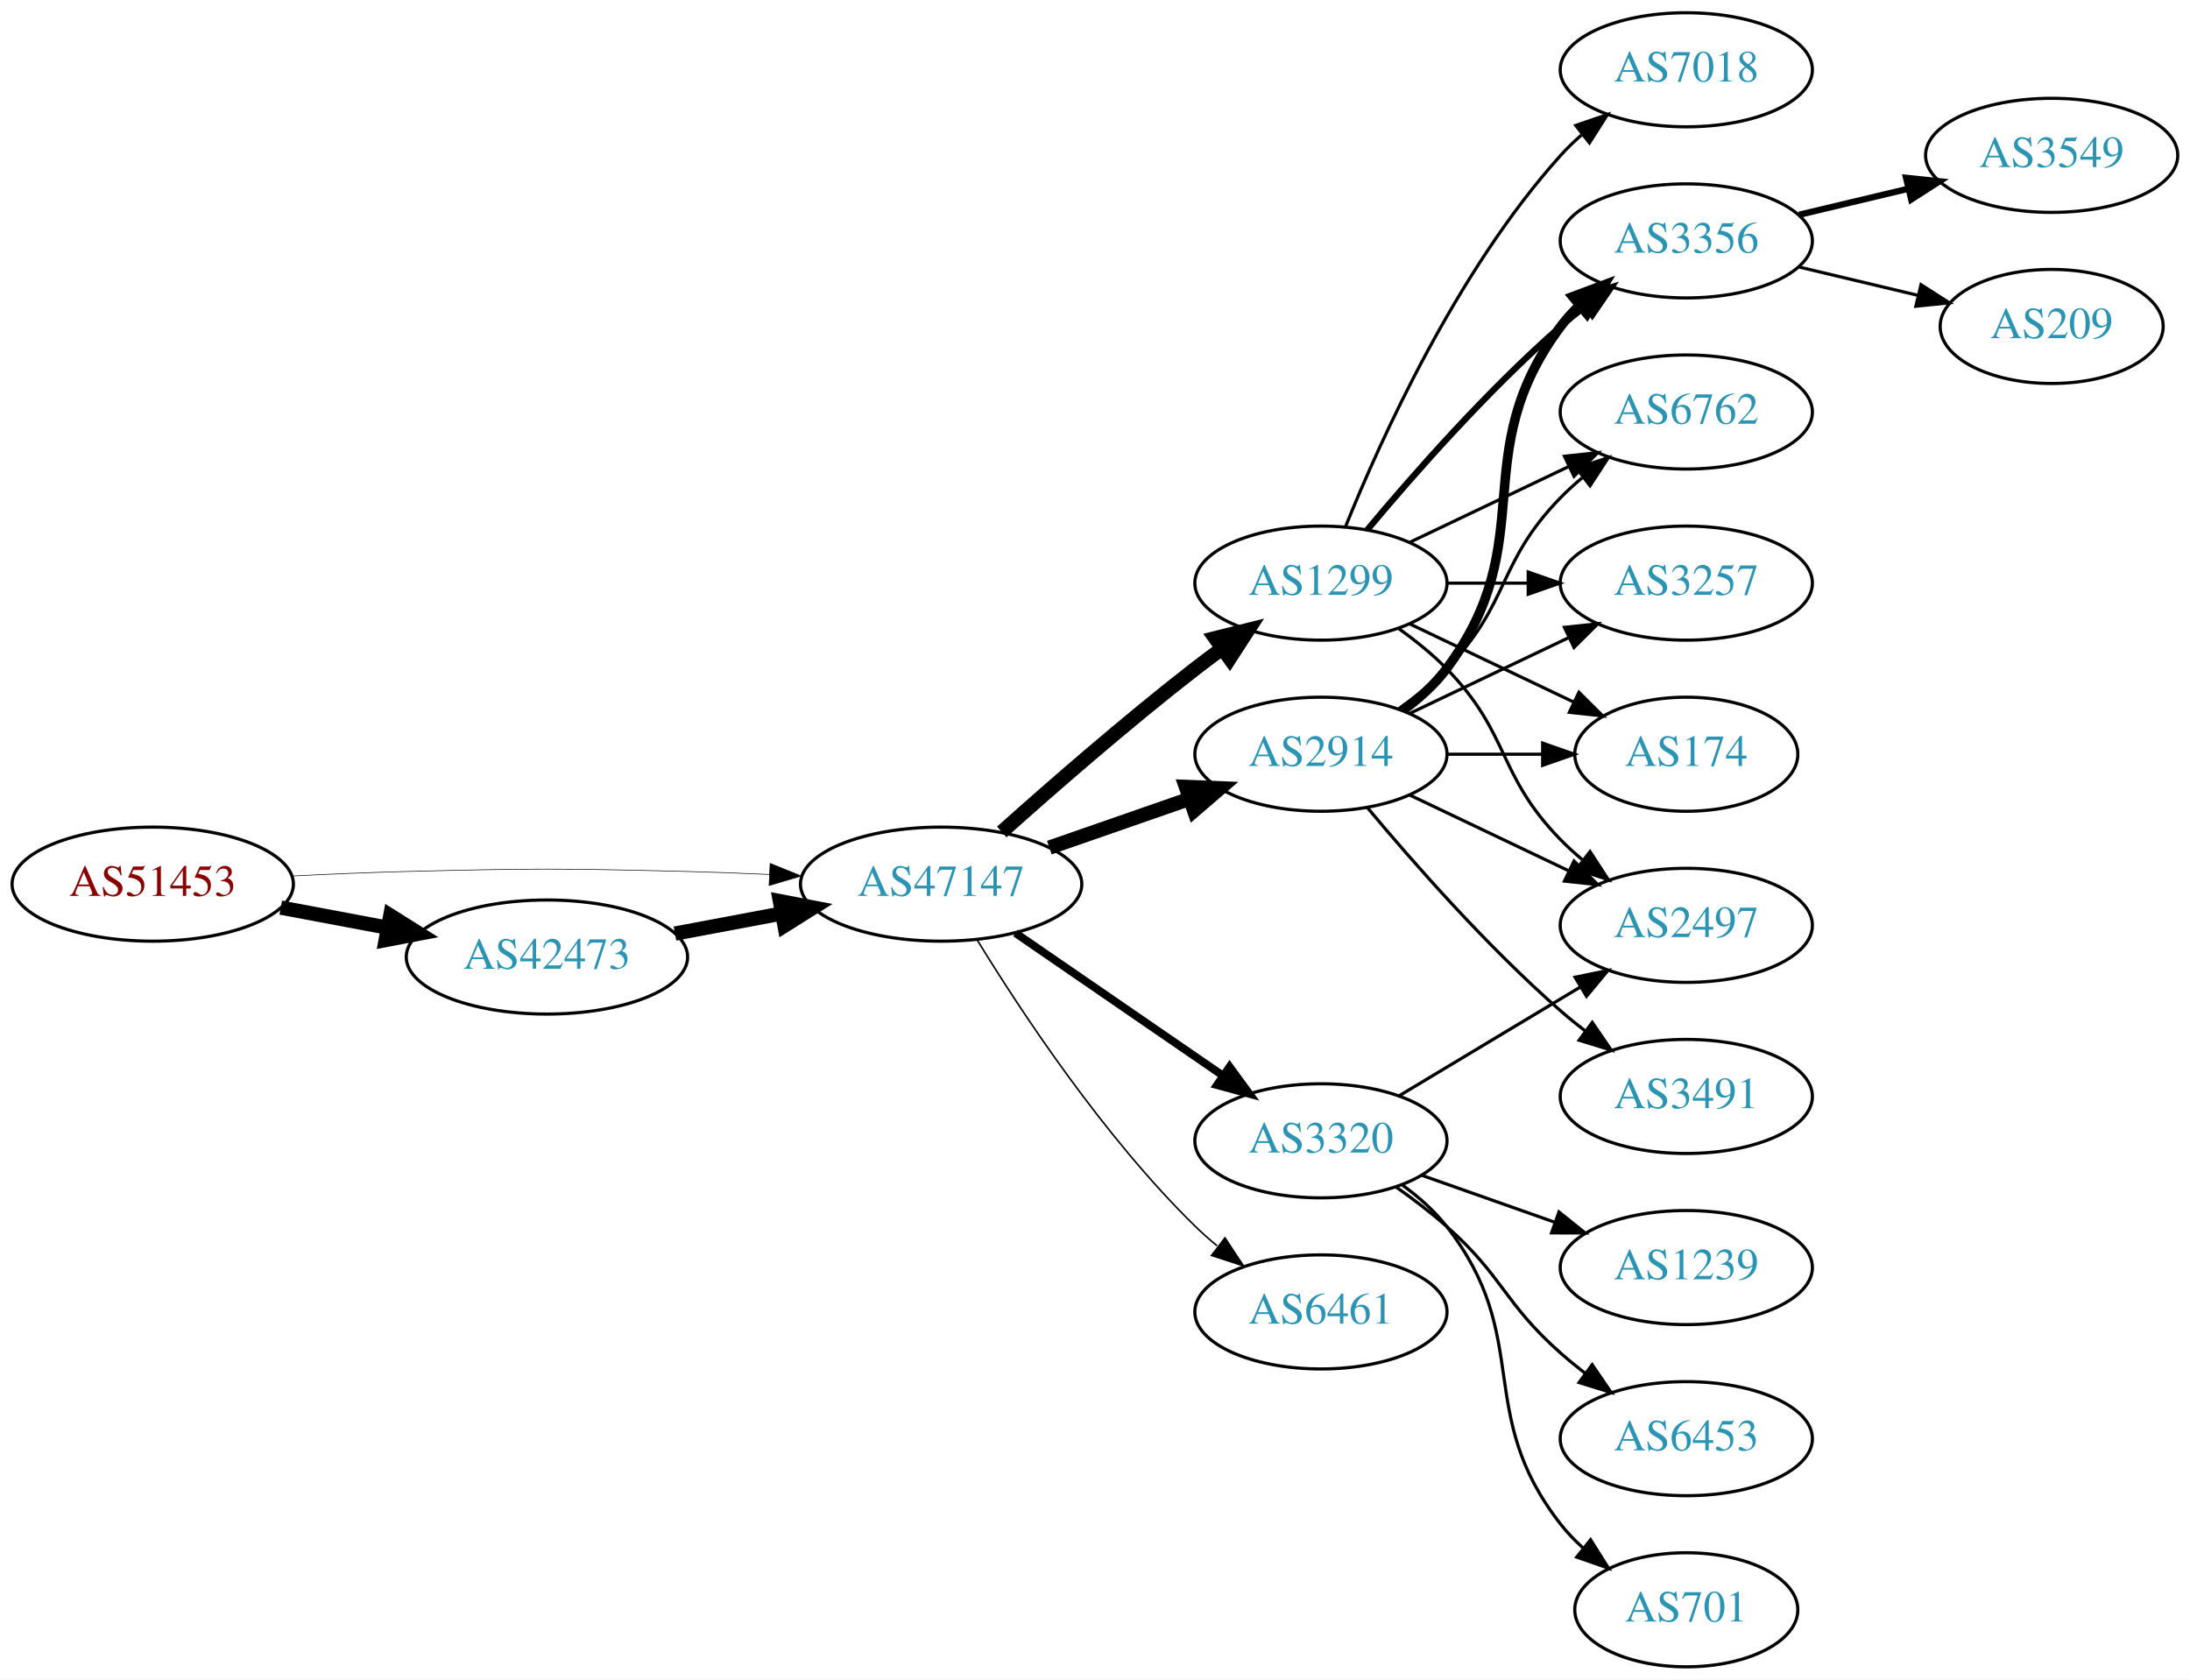
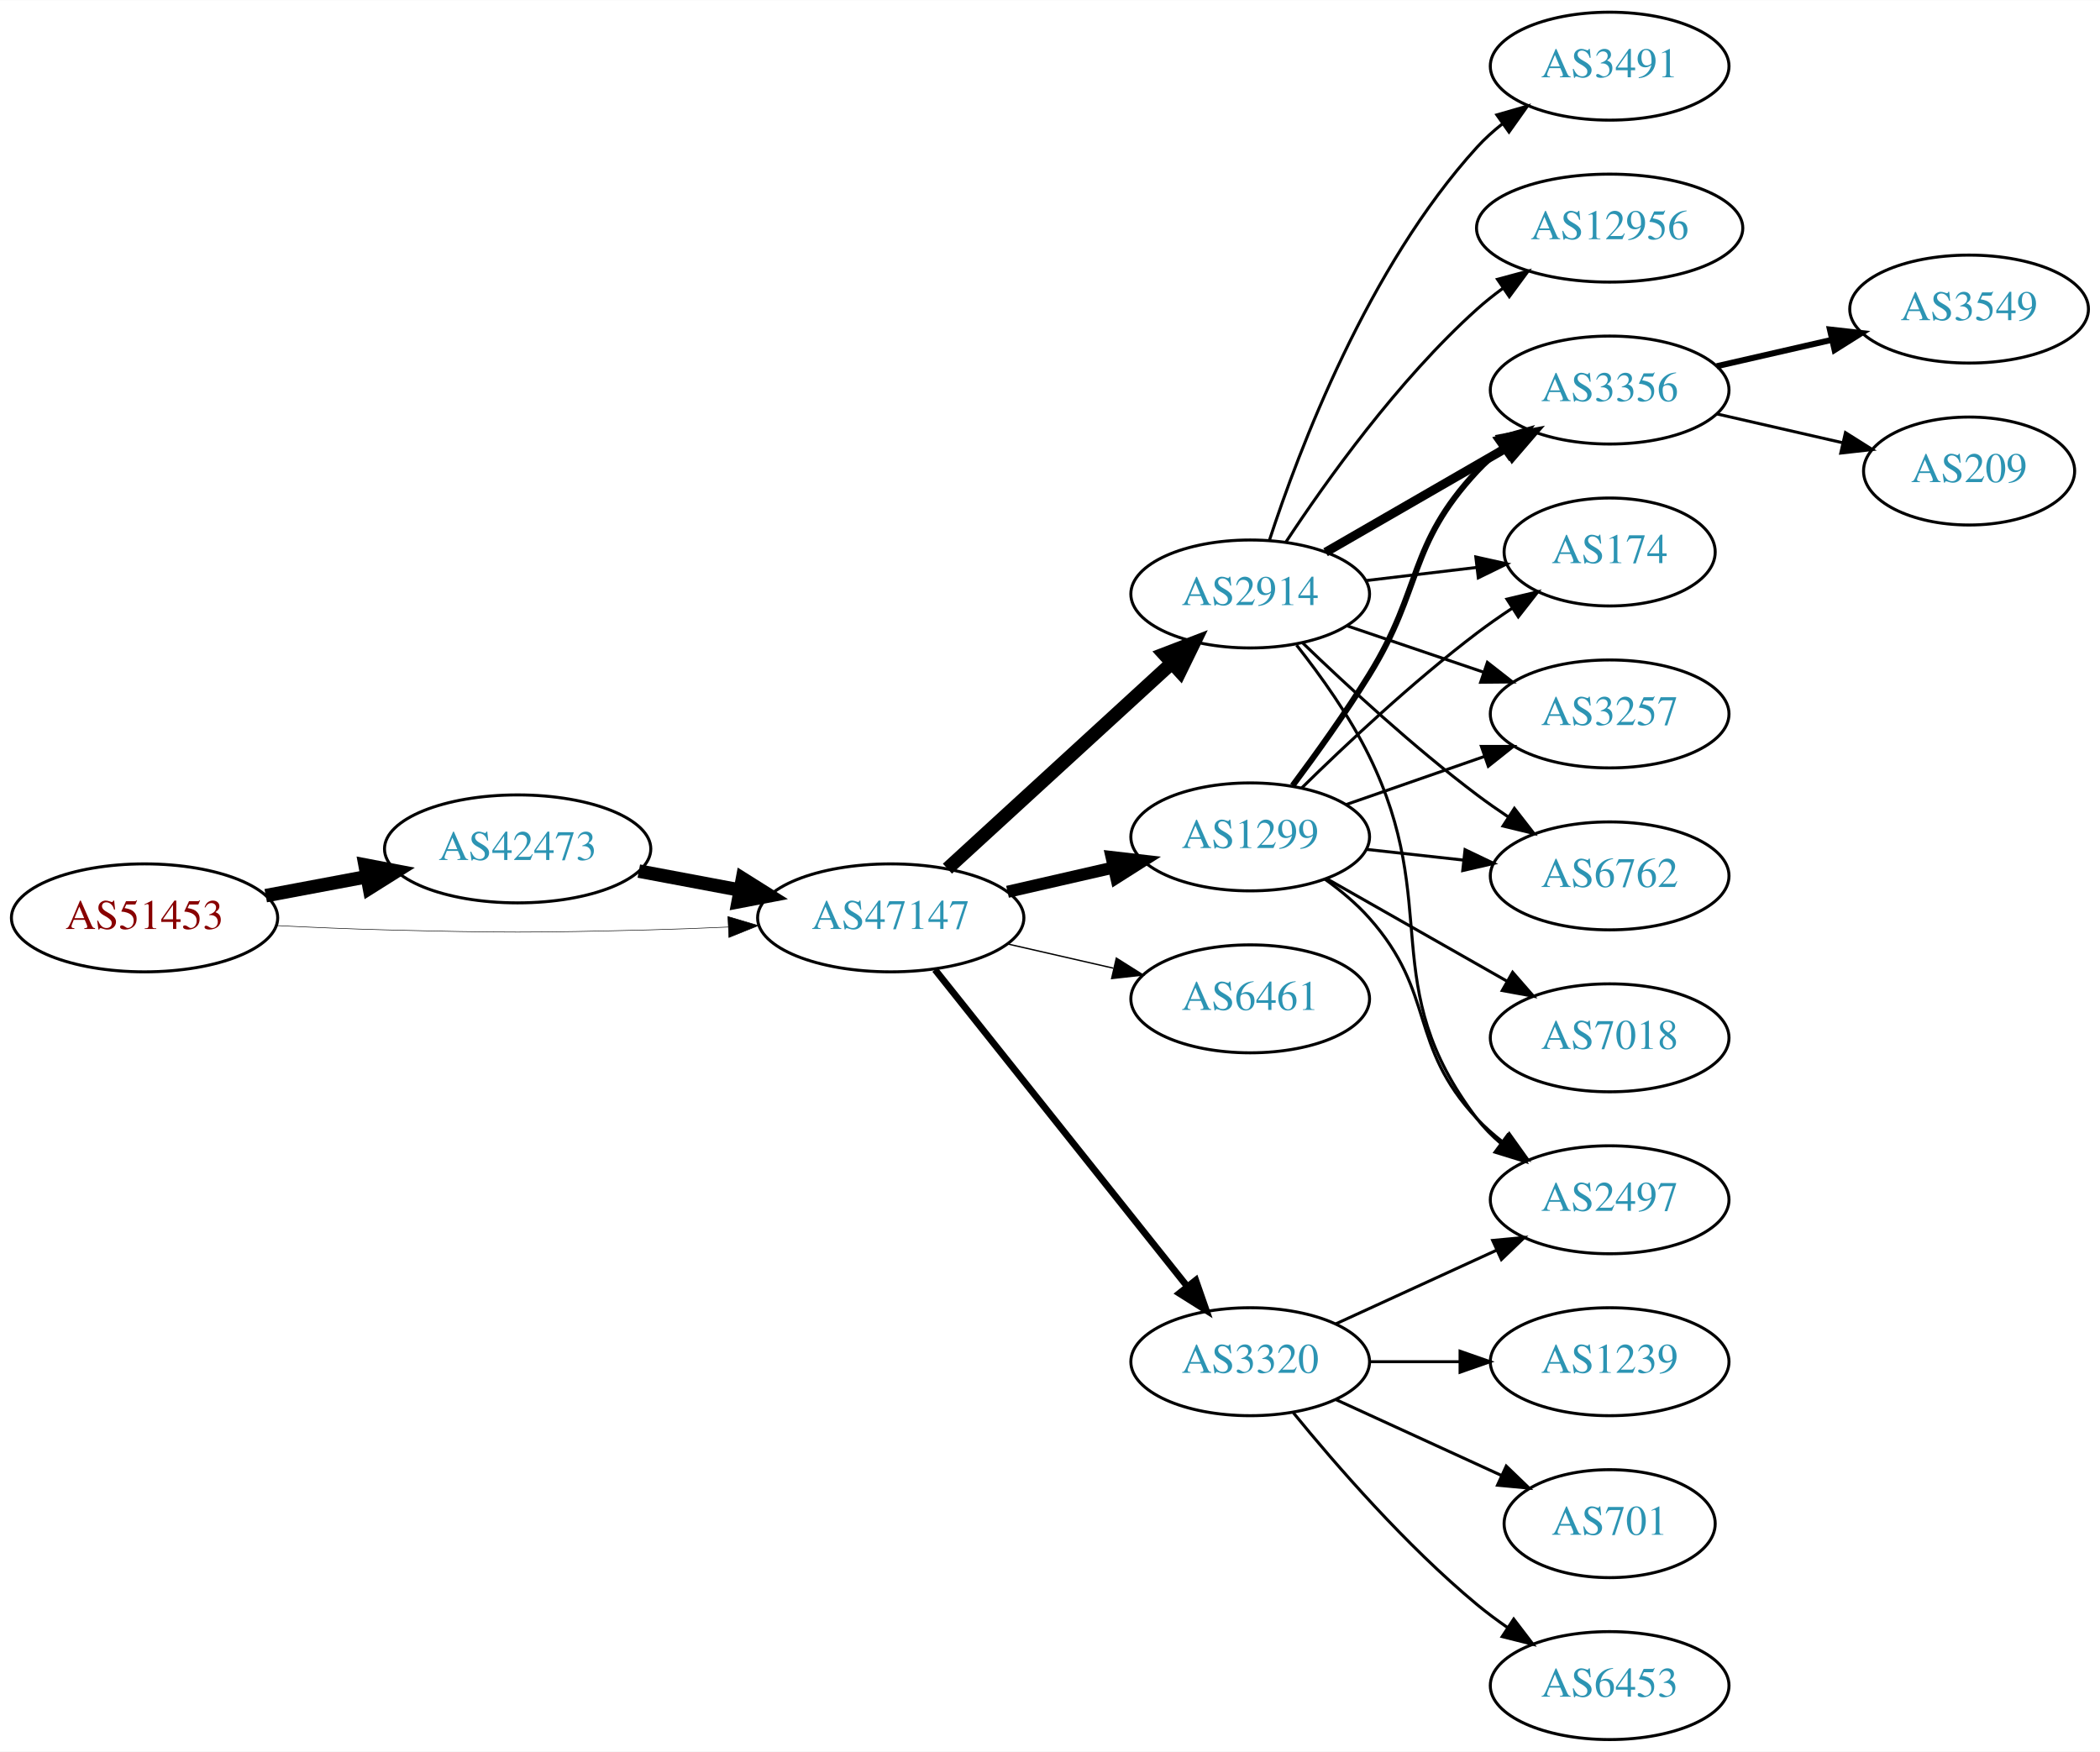
- <svg xmlns="http://www.w3.org/2000/svg" xmlns:xlink="http://www.w3.org/1999/xlink" width="691pt" height="530pt" viewBox="0.00 0.00 691.06 530.00">
-   <g id="graph0" class="graph" transform="scale(1 1) rotate(0) translate(4 526)">
-     <polygon fill="white" stroke="none" points="-4,4 -4,-526 687.055,-526 687.055,4 -4,4" />
+ <svg xmlns="http://www.w3.org/2000/svg" xmlns:xlink="http://www.w3.org/1999/xlink" width="700pt" height="584pt" viewBox="0.00 0.00 700.15 584.00">
+   <g id="graph0" class="graph" transform="scale(1 1) rotate(0) translate(4 580)">
+     <polygon fill="white" stroke="none" points="-4,4 -4,-580 696.155,-580 696.155,4 -4,4" />
    <g id="node1" class="node">
      <g id="a_node1">
        <a xlink:href="/asn/51453" xlink:title="AS51453 ~ powered by ANX [AT]">
-           <ellipse fill="#ffffff" stroke="black" cx="44.196" cy="-247" rx="44.393" ry="18" />
-           <text text-anchor="middle" x="44.196" y="-243.3" font-family="Times,serif" font-size="14.00" fill="#880000">AS51453</text>
+           <ellipse fill="#ffffff" stroke="black" cx="44.196" cy="-274" rx="44.393" ry="18" />
+           <text text-anchor="middle" x="44.196" y="-270.3" font-family="Times,serif" font-size="14.00" fill="#880000">AS51453</text>
        </a>
      </g>
    </g>
    <g id="node2" class="node">
      <g id="a_node2">
        <a xlink:href="/asn/42473" xlink:title="AS42473 ~ ANEXIA Internetdienstleistungs GmbH [AT]">
-           <ellipse fill="#ffffff" stroke="black" cx="168.588" cy="-224" rx="44.393" ry="18" />
-           <text text-anchor="middle" x="168.588" y="-220.3" font-family="Times,serif" font-size="14.00" fill="#2c94b3">AS42473</text>
+           <ellipse fill="#ffffff" stroke="black" cx="168.588" cy="-297" rx="44.393" ry="18" />
+           <text text-anchor="middle" x="168.588" y="-293.3" font-family="Times,serif" font-size="14.00" fill="#2c94b3">AS42473</text>
        </a>
      </g>
    </g>
    <g id="edge1" class="edge">
-       <path fill="none" stroke="black" stroke-width="4.5" d="M84.595,-239.596C95.296,-237.585 107.019,-235.382 118.196,-233.282" />
-       <polygon fill="black" stroke="black" stroke-width="4.5" points="119.162,-237.107 128.263,-231.39 117.707,-229.367 119.162,-237.107" />
+       <path fill="none" stroke="black" stroke-width="4.5" d="M84.595,-281.404C95.296,-283.415 107.019,-285.618 118.196,-287.718" />
+       <polygon fill="black" stroke="black" stroke-width="4.5" points="117.707,-291.633 128.263,-289.61 119.162,-283.893 117.707,-291.633" />
    </g>
    <g id="node3" class="node">
      <g id="a_node3">
        <a xlink:href="/asn/47147" xlink:title="AS47147 ~ ANEXIA Internetdienstleistungs GmbH [AT]">
-           <ellipse fill="#ffffff" stroke="black" cx="292.98" cy="-247" rx="44.393" ry="18" />
-           <text text-anchor="middle" x="292.98" y="-243.3" font-family="Times,serif" font-size="14.00" fill="#2c94b3">AS47147</text>
+           <ellipse fill="#ffffff" stroke="black" cx="292.98" cy="-274" rx="44.393" ry="18" />
+           <text text-anchor="middle" x="292.98" y="-270.3" font-family="Times,serif" font-size="14.00" fill="#2c94b3">AS47147</text>
        </a>
      </g>
    </g>
    <g id="edge2" class="edge">
-       <path fill="none" stroke="black" stroke-width="0.196" d="M88.339,-249.575C100.033,-250.165 112.694,-250.705 124.392,-251 163.665,-251.991 173.511,-251.991 212.784,-251 221.192,-250.788 230.098,-250.449 238.784,-250.056" />
-       <polygon fill="black" stroke="black" stroke-width="0.196" points="239.017,-253.549 248.838,-249.575 238.682,-246.557 239.017,-253.549" />
+       <path fill="none" stroke="black" stroke-width="0.188" d="M88.339,-271.425C100.033,-270.835 112.694,-270.295 124.392,-270 163.665,-269.009 173.511,-269.009 212.784,-270 221.192,-270.212 230.098,-270.551 238.784,-270.944" />
+       <polygon fill="black" stroke="black" stroke-width="0.188" points="238.682,-274.443 248.838,-271.425 239.017,-267.451 238.682,-274.443" />
    </g>
    <g id="edge3" class="edge">
-       <path fill="none" stroke="black" stroke-width="4.5" d="M208.988,-231.404C219.688,-233.415 231.411,-235.618 242.589,-237.718" />
-       <polygon fill="black" stroke="black" stroke-width="4.5" points="242.1,-241.633 252.655,-239.61 243.554,-233.893 242.1,-241.633" />
+       <path fill="none" stroke="black" stroke-width="4.5" d="M208.988,-289.596C219.688,-287.585 231.411,-285.382 242.589,-283.282" />
+       <polygon fill="black" stroke="black" stroke-width="4.5" points="243.554,-287.107 252.655,-281.39 242.1,-279.367 243.554,-287.107" />
    </g>
    <g id="node4" class="node">
      <g id="a_node4">
-         <a xlink:href="/asn/3320" xlink:title="AS3320 ~ DTAG [DE]">
-           <ellipse fill="#ffffff" stroke="black" cx="412.823" cy="-166" rx="39.794" ry="18" />
-           <text text-anchor="middle" x="412.823" y="-162.3" font-family="Times,serif" font-size="14.00" fill="#2c94b3">AS3320</text>
+         <a xlink:href="/asn/2914" xlink:title="AS2914 ~ NTT America, Inc. [US]">
+           <ellipse fill="#ffffff" stroke="black" cx="412.823" cy="-382" rx="39.794" ry="18" />
+           <text text-anchor="middle" x="412.823" y="-378.3" font-family="Times,serif" font-size="14.00" fill="#2c94b3">AS2914</text>
        </a>
      </g>
    </g>
    <g id="edge4" class="edge">
-       <path fill="none" stroke="black" stroke-width="2.5" d="M316.423,-231.574C335.004,-218.802 361.565,-200.545 381.945,-186.537" />
-       <polygon fill="black" stroke="black" stroke-width="2.5" points="384.001,-189.371 390.259,-180.822 380.036,-183.602 384.001,-189.371" />
+       <path fill="none" stroke="black" stroke-width="4.5" d="M311.878,-290.403C331.806,-308.667 364.164,-338.322 386.641,-358.921" />
+       <polygon fill="black" stroke="black" stroke-width="4.5" points="384.11,-361.943 394.143,-365.797 389.431,-356.137 384.11,-361.943" />
    </g>
    <g id="node5" class="node">
      <g id="a_node5">
-         <a xlink:href="/asn/2914" xlink:title="AS2914 ~ NTT America, Inc. [US]">
-           <ellipse fill="#ffffff" stroke="black" cx="412.823" cy="-288" rx="39.794" ry="18" />
-           <text text-anchor="middle" x="412.823" y="-284.3" font-family="Times,serif" font-size="14.00" fill="#2c94b3">AS2914</text>
+         <a xlink:href="/asn/1299" xlink:title="AS1299 ~ Telia Carrier [EU]">
+           <ellipse fill="#ffffff" stroke="black" cx="412.823" cy="-301" rx="39.794" ry="18" />
+           <text text-anchor="middle" x="412.823" y="-297.3" font-family="Times,serif" font-size="14.00" fill="#2c94b3">AS1299</text>
        </a>
      </g>
    </g>
    <g id="edge5" class="edge">
-       <path fill="none" stroke="black" stroke-width="4.5" d="M327.12,-258.53C340.837,-263.302 356.877,-268.883 371.286,-273.896" />
-       <polygon fill="black" stroke="black" stroke-width="4.5" points="370.214,-277.692 380.953,-277.26 372.802,-270.255 370.214,-277.692" />
+       <path fill="none" stroke="black" stroke-width="4.05" d="M331.915,-282.692C343.156,-285.267 355.568,-288.111 367.192,-290.774" />
+       <polygon fill="black" stroke="black" stroke-width="4.05" points="366.614,-294.277 377.153,-293.057 368.197,-287.369 366.614,-294.277" />
    </g>
    <g id="node6" class="node">
      <g id="a_node6">
-         <a xlink:href="/asn/1299" xlink:title="AS1299 ~ Telia Carrier [EU]">
-           <ellipse fill="#ffffff" stroke="black" cx="412.823" cy="-342" rx="39.794" ry="18" />
-           <text text-anchor="middle" x="412.823" y="-338.3" font-family="Times,serif" font-size="14.00" fill="#2c94b3">AS1299</text>
+         <a xlink:href="/asn/6461" xlink:title="AS6461 ~ Zayo Bandwidth [US]">
+           <ellipse fill="#ffffff" stroke="black" cx="412.823" cy="-247" rx="39.794" ry="18" />
+           <text text-anchor="middle" x="412.823" y="-243.3" font-family="Times,serif" font-size="14.00" fill="#2c94b3">AS6461</text>
        </a>
      </g>
    </g>
    <g id="edge6" class="edge">
-       <path fill="none" stroke="black" stroke-width="4.5" d="M312.107,-263.471C327.885,-277.585 351.553,-298.23 373.176,-315 375.911,-317.121 378.797,-319.278 381.709,-321.401" />
-       <polygon fill="black" stroke="black" stroke-width="4.5" points="379.455,-324.63 389.882,-327.236 384.031,-318.221 379.455,-324.63" />
+       <path fill="none" stroke="black" stroke-width="0.45" d="M331.915,-265.308C343.156,-262.733 355.568,-259.889 367.192,-257.226" />
+       <polygon fill="black" stroke="black" stroke-width="0.45" points="368.188,-260.588 377.153,-254.943 366.624,-253.765 368.188,-260.588" />
    </g>
    <g id="node7" class="node">
      <g id="a_node7">
-         <a xlink:href="/asn/6461" xlink:title="AS6461 ~ Zayo Bandwidth [US]">
-           <ellipse fill="#ffffff" stroke="black" cx="412.823" cy="-112" rx="39.794" ry="18" />
-           <text text-anchor="middle" x="412.823" y="-108.3" font-family="Times,serif" font-size="14.00" fill="#2c94b3">AS6461</text>
+         <a xlink:href="/asn/3320" xlink:title="AS3320 ~ DTAG [DE]">
+           <ellipse fill="#ffffff" stroke="black" cx="412.823" cy="-126" rx="39.794" ry="18" />
+           <text text-anchor="middle" x="412.823" y="-122.3" font-family="Times,serif" font-size="14.00" fill="#2c94b3">AS3320</text>
        </a>
      </g>
    </g>
    <g id="edge7" class="edge">
-       <path fill="none" stroke="black" stroke-width="0.5" d="M304.246,-229.56C318.055,-207.009 344.243,-167.278 373.176,-139 375.317,-136.908 377.634,-134.863 380.034,-132.894" />
-       <polygon fill="black" stroke="black" stroke-width="0.5" points="382.544,-135.382 388.375,-126.536 378.301,-129.815 382.544,-135.382" />
+       <path fill="none" stroke="black" stroke-width="2.25" d="M307.729,-256.733C328.485,-230.666 367.93,-181.126 391.854,-151.079" />
+       <polygon fill="black" stroke="black" stroke-width="2.25" points="394.671,-153.16 398.162,-143.157 389.195,-148.8 394.671,-153.16" />
+     </g>
+     <g id="node8" class="node">
+       <g id="a_node8">
+         <a xlink:href="/asn/2497" xlink:title="AS2497 ~ Internet Initiative Japan Inc. [JP]">
+           <ellipse fill="#ffffff" stroke="black" cx="532.666" cy="-180" rx="39.794" ry="18" />
+           <text text-anchor="middle" x="532.666" y="-176.3" font-family="Times,serif" font-size="14.00" fill="#2c94b3">AS2497</text>
+         </a>
+       </g>
+     </g>
+     <g id="edge8" class="edge">
+       <path fill="none" stroke="black" d="M428.281,-364.941C436.321,-354.754 445.982,-341.254 452.469,-328 477.135,-277.605 454.484,-251.644 488.469,-207 490.746,-204.009 493.457,-201.268 496.396,-198.774" />
+       <polygon fill="black" stroke="black" points="498.59,-201.505 504.565,-192.755 494.438,-195.87 498.59,-201.505" />
+     </g>
+     <g id="node9" class="node">
+       <g id="a_node9">
+         <a xlink:href="/asn/12956" xlink:title="AS12956 ~ TELXIUS [ES]">
+           <ellipse fill="#ffffff" stroke="black" cx="532.666" cy="-504" rx="44.393" ry="18" />
+           <text text-anchor="middle" x="532.666" y="-500.3" font-family="Times,serif" font-size="14.00" fill="#2c94b3">AS12956</text>
+         </a>
+       </g>
+     </g>
+     <g id="edge9" class="edge">
+       <path fill="none" stroke="black" d="M424.689,-399.252C438.012,-419.5 462.095,-453.315 488.469,-477 491.116,-479.377 493.997,-481.673 496.973,-483.855" />
+       <polygon fill="black" stroke="black" points="495.268,-486.929 505.5,-489.677 499.215,-481.148 495.268,-486.929" />
+     </g>
+     <g id="node10" class="node">
+       <g id="a_node10">
+         <a xlink:href="/asn/6762" xlink:title="AS6762 ~ TELECOM ITALIA SPARKLE S.p.A. [IT]">
+           <ellipse fill="#ffffff" stroke="black" cx="532.666" cy="-288" rx="39.794" ry="18" />
+           <text text-anchor="middle" x="532.666" y="-284.3" font-family="Times,serif" font-size="14.00" fill="#2c94b3">AS6762</text>
+         </a>
+       </g>
+     </g>
+     <g id="edge10" class="edge">
+       <path fill="none" stroke="black" d="M430.3,-365.691C444.969,-351.551 467.319,-330.914 488.469,-315 491.808,-312.488 495.386,-309.983 499.001,-307.568" />
+       <polygon fill="black" stroke="black" points="500.908,-310.504 507.409,-302.138 497.109,-304.624 500.908,-310.504" />
+     </g>
+     <g id="node11" class="node">
+       <g id="a_node11">
+         <a xlink:href="/asn/3356" xlink:title="AS3356 ~ Level 3 Parent, LLC [US]">
+           <ellipse fill="#ffffff" stroke="black" cx="532.666" cy="-450" rx="39.794" ry="18" />
+           <text text-anchor="middle" x="532.666" y="-446.3" font-family="Times,serif" font-size="14.00" fill="#2c94b3">AS3356</text>
+         </a>
+       </g>
+     </g>
+     <g id="edge11" class="edge">
+       <path fill="none" stroke="black" stroke-width="3" d="M437.955,-395.925C455.394,-405.988 479.168,-419.707 498.406,-430.808" />
+       <polygon fill="black" stroke="black" stroke-width="3" points="496.751,-433.893 507.161,-435.86 500.249,-427.83 496.751,-433.893" />
    </g>
    <g id="node12" class="node">
      <g id="a_node12">
-         <a xlink:href="/asn/2497" xlink:title="AS2497 ~ Internet Initiative Japan Inc. [JP]">
-           <ellipse fill="#ffffff" stroke="black" cx="528.116" cy="-234" rx="39.794" ry="18" />
-           <text text-anchor="middle" x="528.116" y="-230.3" font-family="Times,serif" font-size="14.00" fill="#2c94b3">AS2497</text>
-         </a>
-       </g>
-     </g>
-     <g id="edge18" class="edge">
-       <path fill="none" stroke="black" d="M437.573,-180.255C454.19,-190.229 476.586,-203.671 494.822,-214.617" />
-       <polygon fill="black" stroke="black" points="493.022,-217.618 503.397,-219.764 496.624,-211.616 493.022,-217.618" />
-     </g>
-     <g id="node16" class="node">
-       <g id="a_node16">
-         <a xlink:href="/asn/1239" xlink:title="AS1239 ~ Sprint [US]">
-           <ellipse fill="#ffffff" stroke="black" cx="528.116" cy="-126" rx="39.794" ry="18" />
-           <text text-anchor="middle" x="528.116" y="-122.3" font-family="Times,serif" font-size="14.00" fill="#2c94b3">AS1239</text>
-         </a>
-       </g>
-     </g>
-     <g id="edge16" class="edge">
-       <path fill="none" stroke="black" d="M444.781,-155.07C457.644,-150.528 472.75,-145.195 486.487,-140.345" />
-       <polygon fill="black" stroke="black" points="487.931,-143.547 496.196,-136.917 485.601,-136.946 487.931,-143.547" />
-     </g>
-     <g id="node17" class="node">
-       <g id="a_node17">
-         <a xlink:href="/asn/6453" xlink:title="AS6453 ~ TATA COMMUNICATIONS (AMERICA) INC [US]">
-           <ellipse fill="#ffffff" stroke="black" cx="528.116" cy="-72" rx="39.794" ry="18" />
-           <text text-anchor="middle" x="528.116" y="-68.3" font-family="Times,serif" font-size="14.00" fill="#2c94b3">AS6453</text>
-         </a>
-       </g>
-     </g>
-     <g id="edge17" class="edge">
-       <path fill="none" stroke="black" d="M436.55,-151.411C441.95,-147.6 447.564,-143.337 452.469,-139 470.389,-123.159 470.55,-114.841 488.469,-99 490.922,-96.832 493.552,-94.682 496.244,-92.597" />
-       <polygon fill="black" stroke="black" points="498.42,-95.342 504.389,-86.589 494.264,-89.709 498.42,-95.342" />
-     </g>
-     <g id="node18" class="node">
-       <g id="a_node18">
-         <a xlink:href="/asn/701" xlink:title="AS701 ~ UUNET [US]">
-           <ellipse fill="#ffffff" stroke="black" cx="528.116" cy="-18" rx="35.194" ry="18" />
-           <text text-anchor="middle" x="528.116" y="-14.3" font-family="Times,serif" font-size="14.00" fill="#2c94b3">AS701</text>
-         </a>
-       </g>
-     </g>
-     <g id="edge19" class="edge">
-       <path fill="none" stroke="black" d="M438.593,-151.995C443.677,-148.272 448.639,-143.901 452.469,-139 480.017,-103.751 460.922,-80.249 488.469,-45 490.536,-42.356 492.932,-39.866 495.498,-37.549" />
-       <polygon fill="black" stroke="black" points="497.91,-40.103 503.552,-31.135 493.549,-34.627 497.91,-40.103" />
-     </g>
-     <g id="node8" class="node">
-       <g id="a_node8">
-         <a xlink:href="/asn/3356" xlink:title="AS3356 ~ Level 3 Parent, LLC [US]">
-           <ellipse fill="#ffffff" stroke="black" cx="528.116" cy="-450" rx="39.794" ry="18" />
-           <text text-anchor="middle" x="528.116" y="-446.3" font-family="Times,serif" font-size="14.00" fill="#2c94b3">AS3356</text>
-         </a>
-       </g>
-     </g>
-     <g id="edge8" class="edge">
-       <path fill="none" stroke="black" stroke-width="3" d="M438.754,-301.882C443.83,-305.611 448.748,-310.016 452.469,-315 482.741,-355.542 458.198,-382.458 488.469,-423 490.214,-425.336 492.221,-427.545 494.385,-429.617" />
-       <polygon fill="black" stroke="black" stroke-width="3" points="492.262,-432.405 502.185,-436.118 496.744,-427.027 492.262,-432.405" />
-     </g>
-     <g id="node9" class="node">
-       <g id="a_node9">
-         <a xlink:href="/asn/6762" xlink:title="AS6762 ~ TELECOM ITALIA SPARKLE S.p.A. [IT]">
-           <ellipse fill="#ffffff" stroke="black" cx="528.116" cy="-396" rx="39.794" ry="18" />
-           <text text-anchor="middle" x="528.116" y="-392.3" font-family="Times,serif" font-size="14.00" fill="#2c94b3">AS6762</text>
-         </a>
-       </g>
-     </g>
-     <g id="edge9" class="edge">
-       <path fill="none" stroke="black" d="M437.417,-302.389C442.673,-306.148 448.005,-310.437 452.469,-315 472.642,-335.617 468.297,-348.383 488.469,-369 490.562,-371.139 492.846,-373.218 495.222,-375.21" />
-       <polygon fill="black" stroke="black" points="493.466,-378.275 503.522,-381.611 497.741,-372.732 493.466,-378.275" />
-     </g>
-     <g id="node10" class="node">
-       <g id="a_node10">
        <a xlink:href="/asn/3491" xlink:title="AS3491 ~ PCCW Global, Inc. [US]">
-           <ellipse fill="#ffffff" stroke="black" cx="528.116" cy="-180" rx="39.794" ry="18" />
-           <text text-anchor="middle" x="528.116" y="-176.3" font-family="Times,serif" font-size="14.00" fill="#2c94b3">AS3491</text>
-         </a>
-       </g>
-     </g>
-     <g id="edge10" class="edge">
-       <path fill="none" stroke="black" d="M427.453,-271.183C441.736,-254.071 465.282,-227.255 488.469,-207 490.935,-204.846 493.574,-202.706 496.271,-200.628" />
-       <polygon fill="black" stroke="black" points="498.444,-203.375 504.425,-194.63 494.296,-197.736 498.444,-203.375" />
-     </g>
-     <g id="node11" class="node">
-       <g id="a_node11">
-         <a xlink:href="/asn/3257" xlink:title="AS3257 ~ GTT [DE]">
-           <ellipse fill="#ffffff" stroke="black" cx="528.116" cy="-342" rx="39.794" ry="18" />
-           <text text-anchor="middle" x="528.116" y="-338.3" font-family="Times,serif" font-size="14.00" fill="#2c94b3">AS3257</text>
-         </a>
-       </g>
-     </g>
-     <g id="edge11" class="edge">
-       <path fill="none" stroke="black" d="M440.959,-300.934C455.953,-308.081 474.774,-317.052 490.998,-324.785" />
-       <polygon fill="black" stroke="black" points="489.668,-328.028 500.201,-329.171 492.68,-321.709 489.668,-328.028" />
+           <ellipse fill="#ffffff" stroke="black" cx="532.666" cy="-558" rx="39.794" ry="18" />
+           <text text-anchor="middle" x="532.666" y="-554.3" font-family="Times,serif" font-size="14.00" fill="#2c94b3">AS3491</text>
+         </a>
+       </g>
    </g>
    <g id="edge12" class="edge">
-       <path fill="none" stroke="black" d="M440.959,-275.066C455.953,-267.919 474.774,-258.948 490.998,-251.215" />
-       <polygon fill="black" stroke="black" points="492.68,-254.291 500.201,-246.829 489.668,-247.972 492.68,-254.291" />
+       <path fill="none" stroke="black" d="M419.232,-399.917C429.01,-429.925 452.056,-490.984 488.469,-531 490.999,-533.78 493.879,-536.381 496.924,-538.786" />
+       <polygon fill="black" stroke="black" points="495.058,-541.753 505.24,-544.682 499.107,-536.043 495.058,-541.753" />
    </g>
    <g id="node13" class="node">
      <g id="a_node13">
        <a xlink:href="/asn/174" xlink:title="AS174 ~ Cogent Communications [US]">
-           <ellipse fill="#ffffff" stroke="black" cx="528.116" cy="-288" rx="35.194" ry="18" />
-           <text text-anchor="middle" x="528.116" y="-284.3" font-family="Times,serif" font-size="14.00" fill="#2c94b3">AS174</text>
+           <ellipse fill="#ffffff" stroke="black" cx="532.666" cy="-396" rx="35.194" ry="18" />
+           <text text-anchor="middle" x="532.666" y="-392.3" font-family="Times,serif" font-size="14.00" fill="#2c94b3">AS174</text>
        </a>
      </g>
    </g>
    <g id="edge13" class="edge">
-       <path fill="none" stroke="black" d="M452.495,-288C462.201,-288 472.691,-288 482.654,-288" />
-       <polygon fill="black" stroke="black" points="482.79,-291.5 492.79,-288 482.79,-284.5 482.79,-291.5" />
-     </g>
-     <g id="edge22" class="edge">
-       <path fill="none" stroke="black" stroke-width="2" d="M427.453,-358.817C441.736,-375.929 465.282,-402.745 488.469,-423 490.935,-425.154 493.574,-427.294 496.271,-429.372" />
-       <polygon fill="black" stroke="black" stroke-width="2" points="494.296,-432.264 504.425,-435.37 498.444,-426.625 494.296,-432.264" />
-     </g>
-     <g id="edge21" class="edge">
-       <path fill="none" stroke="black" d="M440.959,-354.934C455.953,-362.081 474.774,-371.052 490.998,-378.785" />
-       <polygon fill="black" stroke="black" points="489.668,-382.028 500.201,-383.171 492.68,-375.709 489.668,-382.028" />
+       <path fill="none" stroke="black" d="M451.433,-386.468C463.103,-387.855 476.062,-389.394 488.101,-390.824" />
+       <polygon fill="black" stroke="black" points="488.046,-394.342 498.389,-392.047 488.872,-387.391 488.046,-394.342" />
+     </g>
+     <g id="node14" class="node">
+       <g id="a_node14">
+         <a xlink:href="/asn/3257" xlink:title="AS3257 ~ GTT [DE]">
+           <ellipse fill="#ffffff" stroke="black" cx="532.666" cy="-342" rx="39.794" ry="18" />
+           <text text-anchor="middle" x="532.666" y="-338.3" font-family="Times,serif" font-size="14.00" fill="#2c94b3">AS3257</text>
+         </a>
+       </g>
+     </g>
+     <g id="edge14" class="edge">
+       <path fill="none" stroke="black" d="M445.093,-371.386C459.077,-366.639 475.747,-360.981 490.709,-355.902" />
+       <polygon fill="black" stroke="black" points="491.905,-359.192 500.249,-352.664 489.655,-352.564 491.905,-359.192" />
+     </g>
+     <g id="edge19" class="edge">
+       <path fill="none" stroke="black" d="M437.738,-286.91C442.981,-283.14 448.226,-278.77 452.469,-274 474.937,-248.743 465.363,-231.674 488.469,-207 491.039,-204.257 493.945,-201.68 497.007,-199.29" />
+       <polygon fill="black" stroke="black" points="499.186,-202.036 505.345,-193.415 495.155,-196.313 499.186,-202.036" />
+     </g>
+     <g id="edge15" class="edge">
+       <path fill="none" stroke="black" d="M451.433,-296.851C461.744,-295.713 473.062,-294.465 483.862,-293.274" />
+       <polygon fill="black" stroke="black" points="484.453,-296.73 494.009,-292.154 483.685,-289.772 484.453,-296.73" />
+     </g>
+     <g id="edge16" class="edge">
+       <path fill="none" stroke="black" stroke-width="2" d="M426.963,-318.105C434.742,-328.529 444.584,-342.255 452.469,-355 470.461,-384.081 465.172,-397.968 488.469,-423 491.03,-425.751 493.931,-428.333 496.989,-430.726" />
+       <polygon fill="black" stroke="black" stroke-width="2" points="495.134,-433.701 505.323,-436.606 499.169,-427.981 495.134,-433.701" />
+     </g>
+     <g id="edge18" class="edge">
+       <path fill="none" stroke="black" d="M429.971,-317.296C444.608,-331.671 467.097,-352.795 488.469,-369 492.136,-371.78 496.097,-374.546 500.08,-377.187" />
+       <polygon fill="black" stroke="black" points="498.424,-380.283 508.733,-382.731 502.201,-374.389 498.424,-380.283" />
+     </g>
+     <g id="edge17" class="edge">
+       <path fill="none" stroke="black" d="M444.785,-311.772C458.881,-316.677 475.758,-322.548 490.871,-327.807" />
+       <polygon fill="black" stroke="black" points="489.907,-331.177 500.501,-331.157 492.207,-324.566 489.907,-331.177" />
+     </g>
+     <g id="node15" class="node">
+       <g id="a_node15">
+         <a xlink:href="/asn/7018" xlink:title="AS7018 ~ AT&amp;T Services, Inc. [US]">
+           <ellipse fill="#ffffff" stroke="black" cx="532.666" cy="-234" rx="39.794" ry="18" />
+           <text text-anchor="middle" x="532.666" y="-230.3" font-family="Times,serif" font-size="14.00" fill="#2c94b3">AS7018</text>
+         </a>
+       </g>
+     </g>
+     <g id="edge20" class="edge">
+       <path fill="none" stroke="black" d="M438.24,-287.118C455.7,-277.191 479.4,-263.716 498.561,-252.822" />
+       <polygon fill="black" stroke="black" points="500.316,-255.85 507.28,-247.865 496.857,-249.765 500.316,-255.85" />
    </g>
    <g id="edge23" class="edge">
-       <path fill="none" stroke="black" d="M452.495,-342C460.698,-342 469.462,-342 477.994,-342" />
-       <polygon fill="black" stroke="black" points="478.233,-345.5 488.233,-342 478.233,-338.5 478.233,-345.5" />
+       <path fill="none" stroke="black" d="M441.452,-138.661C457.409,-145.973 477.679,-155.261 494.962,-163.181" />
+       <polygon fill="black" stroke="black" points="493.661,-166.435 504.21,-167.419 496.577,-160.071 493.661,-166.435" />
+     </g>
+     <g id="node18" class="node">
+       <g id="a_node18">
+         <a xlink:href="/asn/1239" xlink:title="AS1239 ~ Sprint [US]">
+           <ellipse fill="#ffffff" stroke="black" cx="532.666" cy="-126" rx="39.794" ry="18" />
+           <text text-anchor="middle" x="532.666" y="-122.3" font-family="Times,serif" font-size="14.00" fill="#2c94b3">AS1239</text>
+         </a>
+       </g>
    </g>
    <g id="edge24" class="edge">
-       <path fill="none" stroke="black" d="M437.417,-327.611C442.673,-323.852 448.005,-319.563 452.469,-315 472.642,-294.383 468.297,-281.617 488.469,-261 490.562,-258.861 492.846,-256.782 495.222,-254.79" />
-       <polygon fill="black" stroke="black" points="497.741,-257.268 503.522,-248.389 493.466,-251.725 497.741,-257.268" />
-     </g>
-     <g id="edge25" class="edge">
-       <path fill="none" stroke="black" d="M440.959,-329.066C456.391,-321.71 475.877,-312.423 492.412,-304.541" />
-       <polygon fill="black" stroke="black" points="494.232,-307.551 501.754,-300.089 491.221,-301.232 494.232,-307.551" />
+       <path fill="none" stroke="black" d="M452.736,-126C462.289,-126 472.639,-126 482.601,-126" />
+       <polygon fill="black" stroke="black" points="482.794,-129.5 492.794,-126 482.794,-122.5 482.794,-129.5" />
    </g>
    <g id="node19" class="node">
      <g id="a_node19">
-         <a xlink:href="/asn/7018" xlink:title="AS7018 ~ AT&amp;T Services, Inc. [US]">
-           <ellipse fill="#ffffff" stroke="black" cx="528.116" cy="-504" rx="39.794" ry="18" />
-           <text text-anchor="middle" x="528.116" y="-500.3" font-family="Times,serif" font-size="14.00" fill="#2c94b3">AS7018</text>
-         </a>
-       </g>
-     </g>
-     <g id="edge20" class="edge">
-       <path fill="none" stroke="black" d="M420.571,-359.787C431.622,-387.243 455.675,-440.578 488.469,-477 490.472,-479.224 492.691,-481.363 495.023,-483.397" />
-       <polygon fill="black" stroke="black" points="493.221,-486.433 503.242,-489.873 497.554,-480.935 493.221,-486.433" />
-     </g>
-     <g id="node14" class="node">
-       <g id="a_node14">
+         <a xlink:href="/asn/701" xlink:title="AS701 ~ UUNET [US]">
+           <ellipse fill="#ffffff" stroke="black" cx="532.666" cy="-72" rx="35.194" ry="18" />
+           <text text-anchor="middle" x="532.666" y="-68.3" font-family="Times,serif" font-size="14.00" fill="#2c94b3">AS701</text>
+         </a>
+       </g>
+     </g>
+     <g id="edge25" class="edge">
+       <path fill="none" stroke="black" d="M441.452,-113.339C457.868,-105.817 478.85,-96.202 496.446,-88.139" />
+       <polygon fill="black" stroke="black" points="498.191,-91.189 505.824,-83.842 495.275,-84.826 498.191,-91.189" />
+     </g>
+     <g id="node20" class="node">
+       <g id="a_node20">
+         <a xlink:href="/asn/6453" xlink:title="AS6453 ~ TATA COMMUNICATIONS (AMERICA) INC [US]">
+           <ellipse fill="#ffffff" stroke="black" cx="532.666" cy="-18" rx="39.794" ry="18" />
+           <text text-anchor="middle" x="532.666" y="-14.3" font-family="Times,serif" font-size="14.00" fill="#2c94b3">AS6453</text>
+         </a>
+       </g>
+     </g>
+     <g id="edge26" class="edge">
+       <path fill="none" stroke="black" d="M427.242,-108.935C441.357,-91.625 464.771,-64.655 488.469,-45 491.686,-42.332 495.186,-39.73 498.757,-37.259" />
+       <polygon fill="black" stroke="black" points="500.68,-40.183 507.113,-31.764 496.835,-34.334 500.68,-40.183" />
+     </g>
+     <g id="node16" class="node">
+       <g id="a_node16">
        <a xlink:href="/asn/3549" xlink:title="AS3549 ~ Level 3 Parent, LLC [US]">
-           <ellipse fill="#ffffff" stroke="black" cx="643.409" cy="-477" rx="39.794" ry="18" />
-           <text text-anchor="middle" x="643.409" y="-473.3" font-family="Times,serif" font-size="14.00" fill="#2c94b3">AS3549</text>
-         </a>
-       </g>
-     </g>
-     <g id="edge14" class="edge">
-       <path fill="none" stroke="black" stroke-width="2" d="M563.723,-458.248C574.594,-460.838 586.749,-463.735 598.191,-466.462" />
-       <polygon fill="black" stroke="black" stroke-width="2" points="597.475,-469.889 608.014,-468.803 599.097,-463.08 597.475,-469.889" />
-     </g>
-     <g id="node15" class="node">
-       <g id="a_node15">
+           <ellipse fill="#ffffff" stroke="black" cx="652.508" cy="-477" rx="39.794" ry="18" />
+           <text text-anchor="middle" x="652.508" y="-473.3" font-family="Times,serif" font-size="14.00" fill="#2c94b3">AS3549</text>
+         </a>
+       </g>
+     </g>
+     <g id="edge21" class="edge">
+       <path fill="none" stroke="black" stroke-width="2" d="M568.385,-457.955C580.385,-460.704 594.006,-463.825 606.698,-466.733" />
+       <polygon fill="black" stroke="black" stroke-width="2" points="606.101,-470.187 616.63,-469.009 607.664,-463.364 606.101,-470.187" />
+     </g>
+     <g id="node17" class="node">
+       <g id="a_node17">
        <a xlink:href="/asn/209" xlink:title="AS209 ~ CenturyLink Communications, LLC [US]">
-           <ellipse fill="#ffffff" stroke="black" cx="643.409" cy="-423" rx="35.194" ry="18" />
-           <text text-anchor="middle" x="643.409" y="-419.3" font-family="Times,serif" font-size="14.00" fill="#2c94b3">AS209</text>
-         </a>
-       </g>
-     </g>
-     <g id="edge15" class="edge">
-       <path fill="none" stroke="black" d="M563.723,-441.752C575.518,-438.942 588.822,-435.771 601.09,-432.847" />
-       <polygon fill="black" stroke="black" points="602.179,-436.186 611.095,-430.463 600.556,-429.376 602.179,-436.186" />
+           <ellipse fill="#ffffff" stroke="black" cx="652.508" cy="-423" rx="35.194" ry="18" />
+           <text text-anchor="middle" x="652.508" y="-419.3" font-family="Times,serif" font-size="14.00" fill="#2c94b3">AS209</text>
+         </a>
+       </g>
+     </g>
+     <g id="edge22" class="edge">
+       <path fill="none" stroke="black" d="M568.385,-442.045C581.477,-439.045 596.499,-435.604 610.14,-432.478" />
+       <polygon fill="black" stroke="black" points="611.282,-435.807 620.247,-430.162 609.718,-428.984 611.282,-435.807" />
    </g>
  </g>
</svg>
